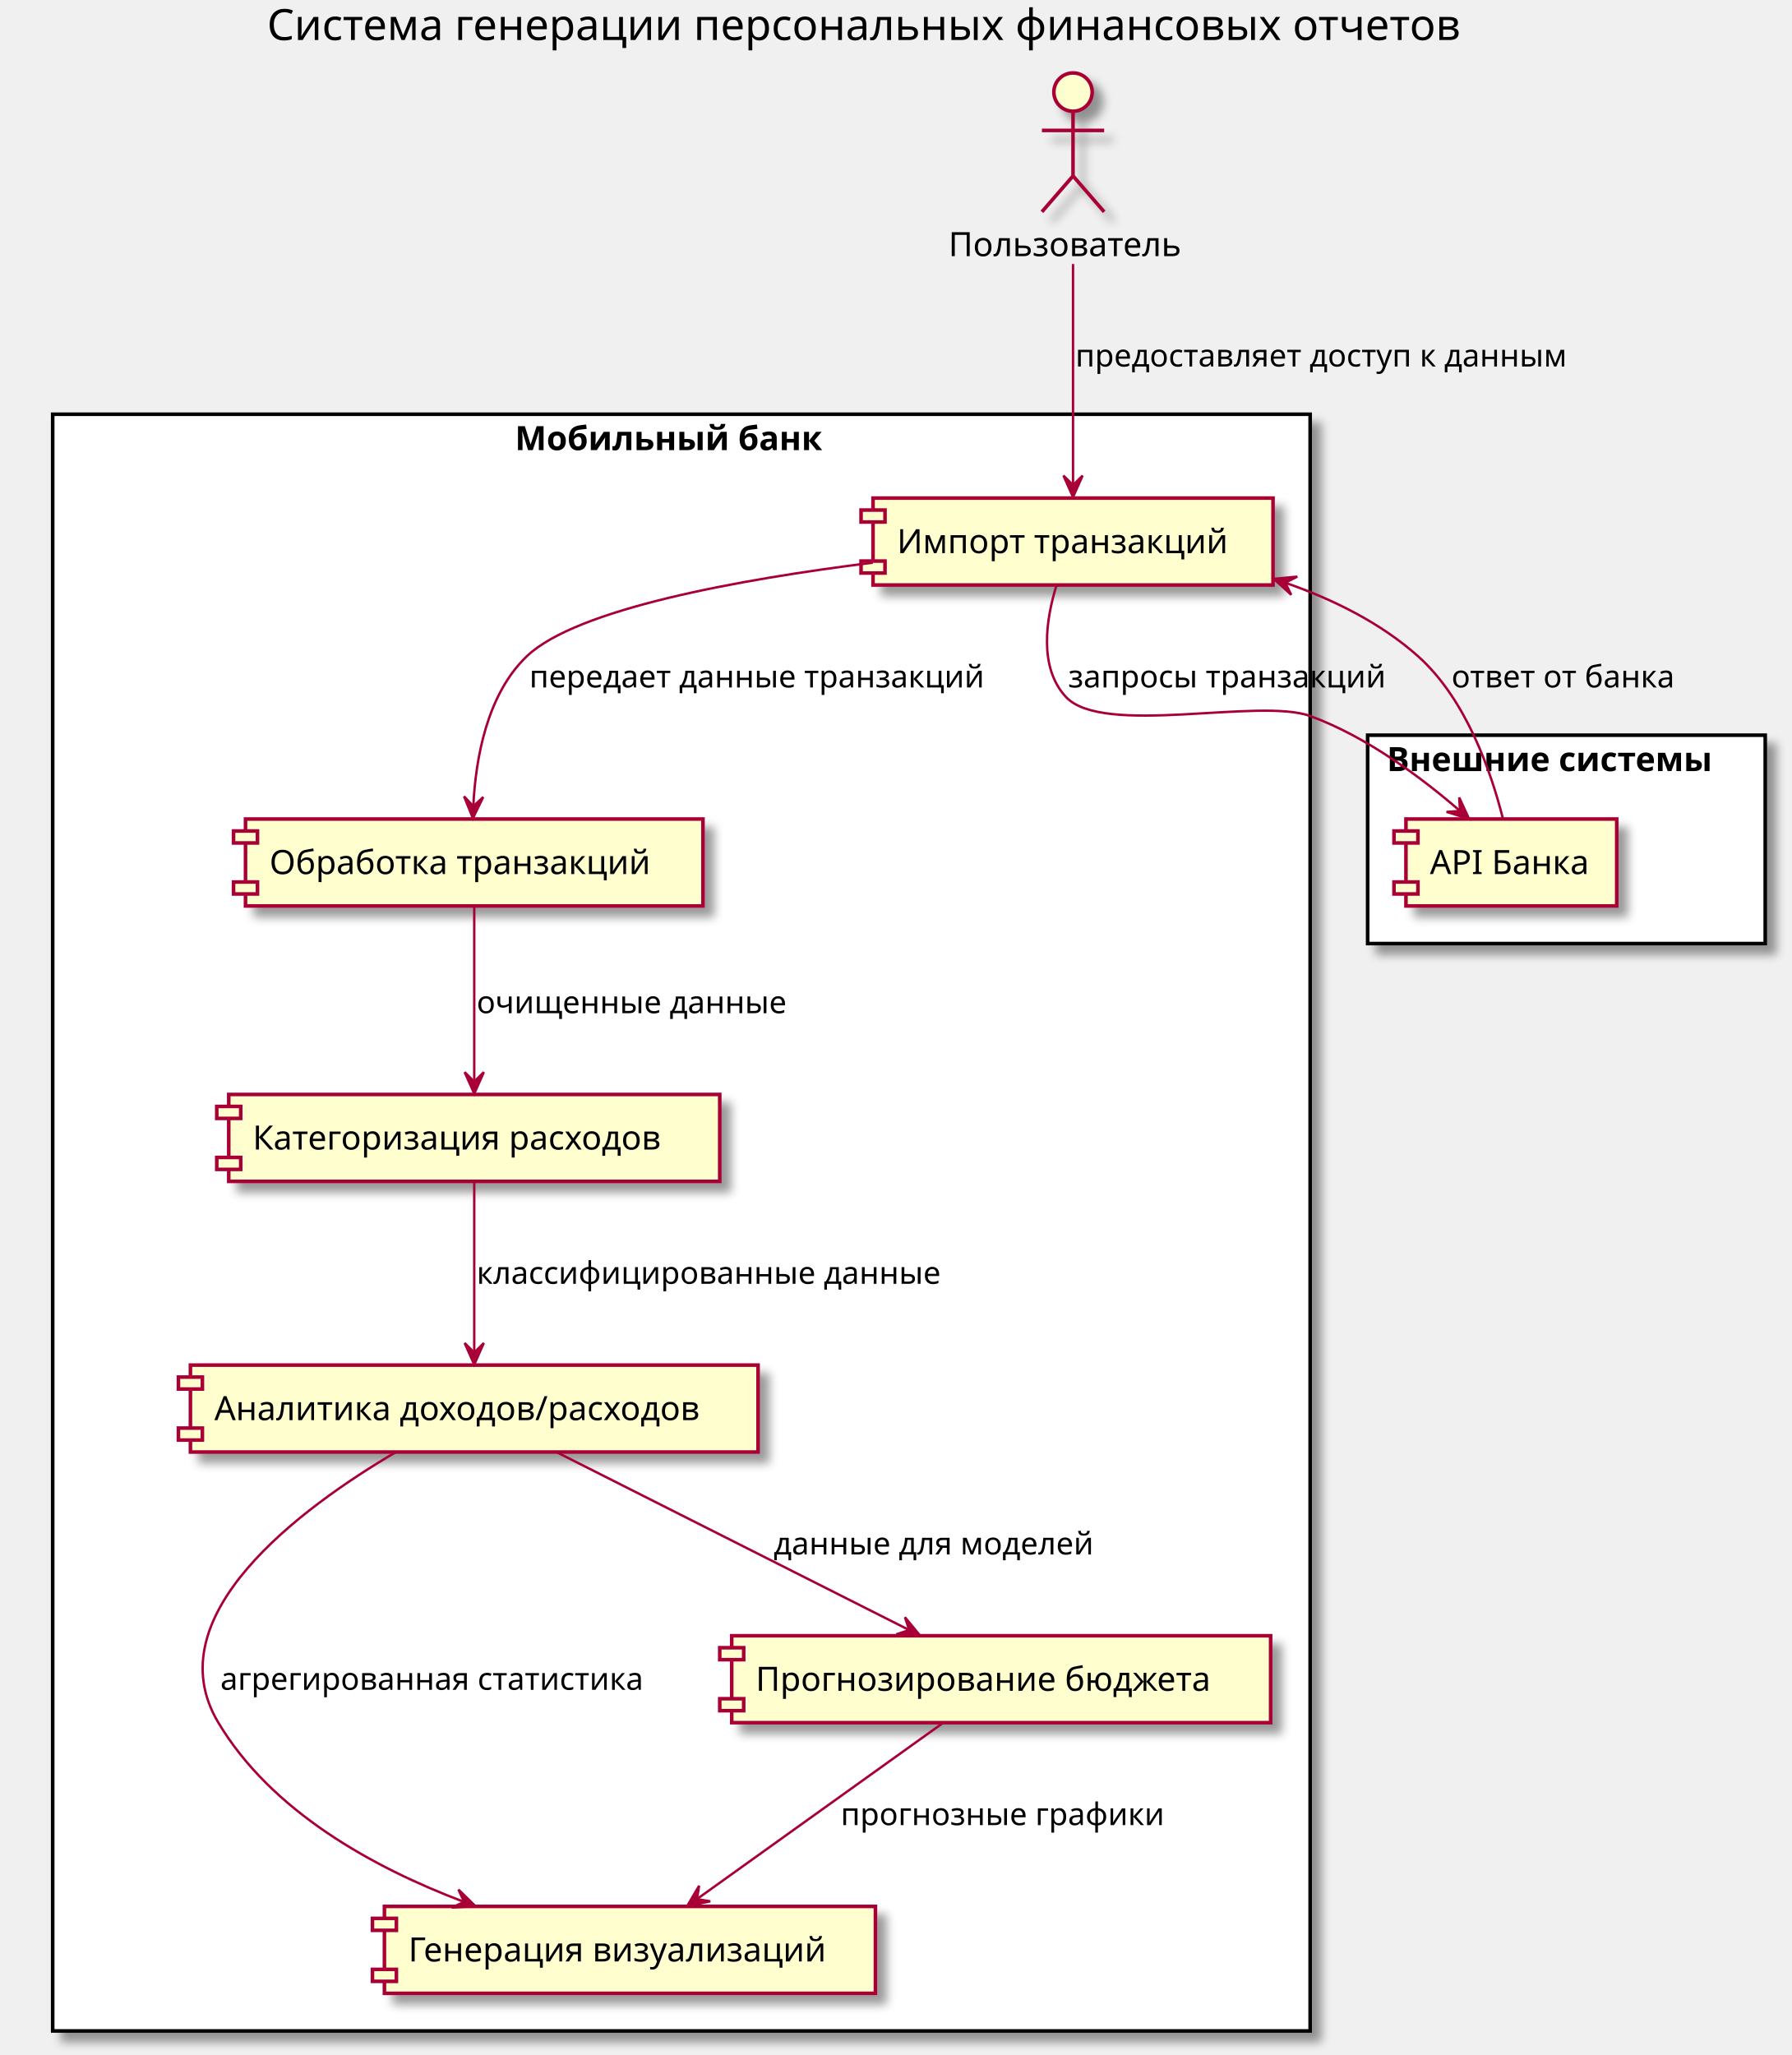
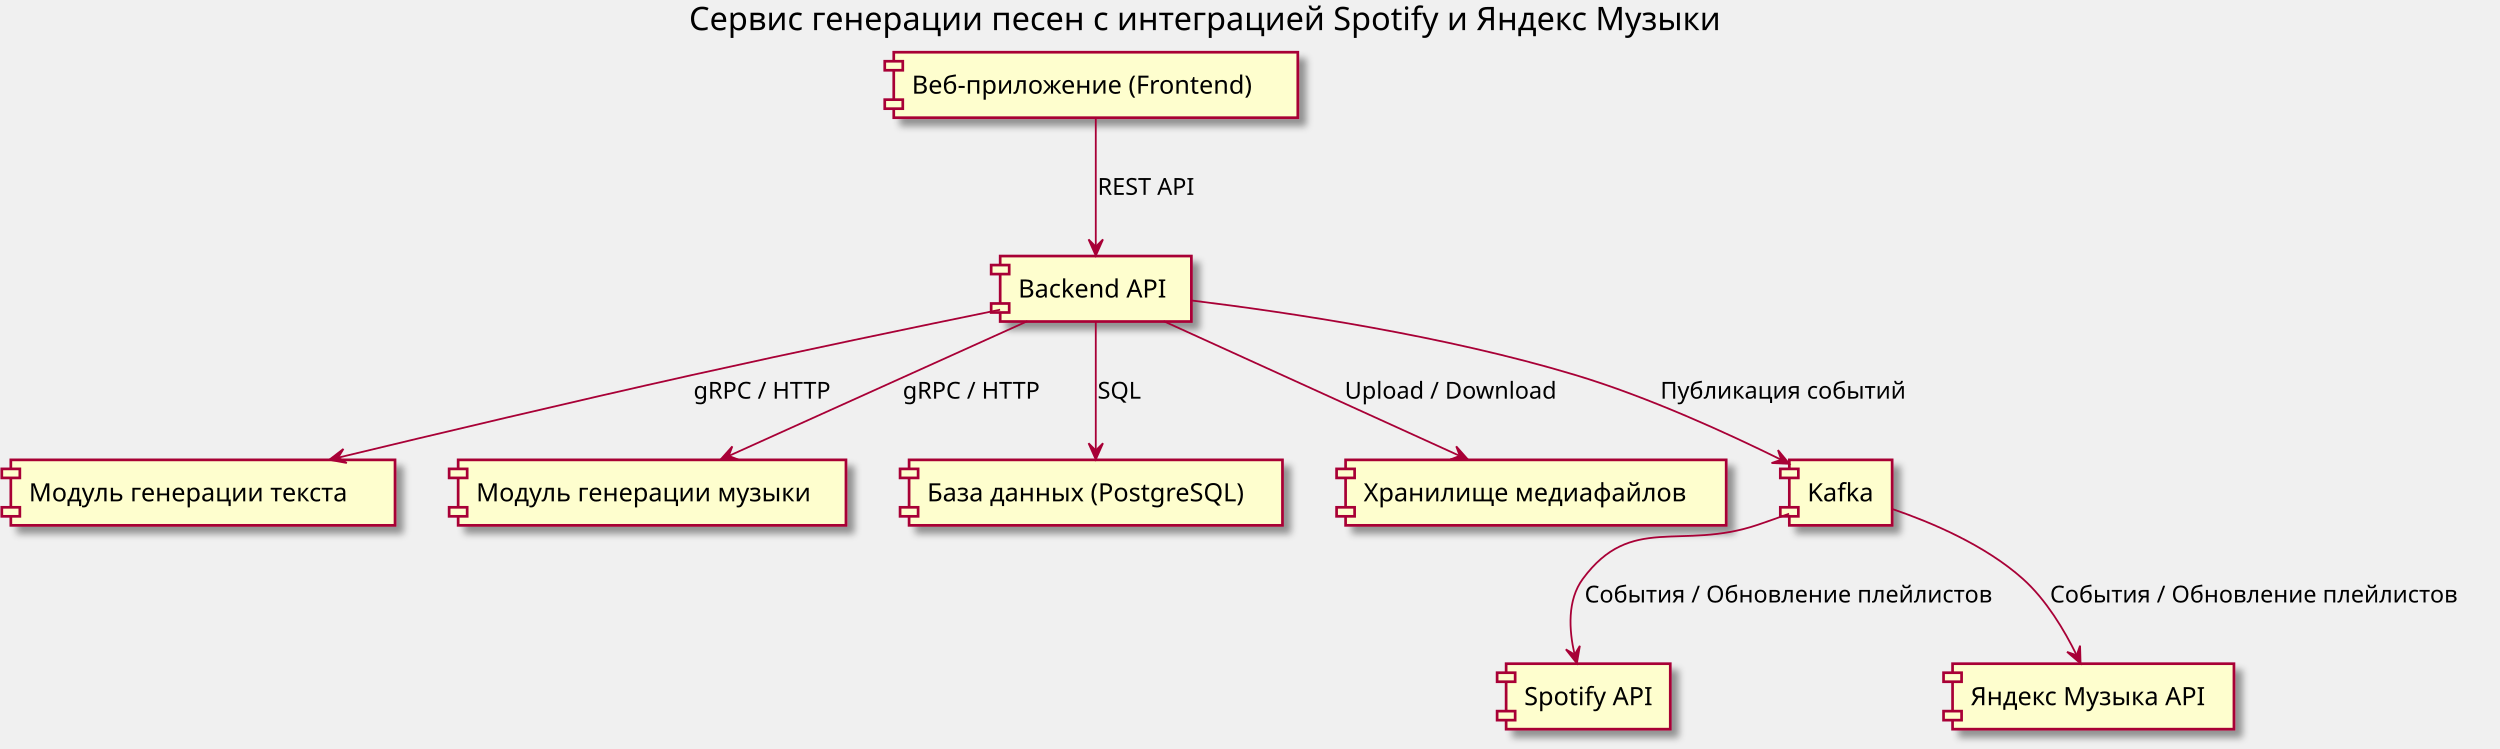
- <svg xmlns="http://www.w3.org/2000/svg" contentScriptType="application/ecmascript" contentStyleType="text/css" height="858px" preserveAspectRatio="none" style="width:748px;height:858px;" version="1.1" viewBox="0 0 748 858" width="748px" zoomAndPan="magnify">
+ <svg xmlns="http://www.w3.org/2000/svg" contentScriptType="application/ecmascript" contentStyleType="text/css" height="415px" preserveAspectRatio="none" style="width:1386px;height:415px;" version="1.1" viewBox="0 0 1386 415" width="1386px" zoomAndPan="magnify">
  <defs>
-     <filter height="300%" id="f1dbh5u9dgqzf4" width="300%" x="-1" y="-1">
+     <filter height="300%" id="f3m58dxuvqc4t" width="300%" x="-1" y="-1">
      <feGaussianBlur result="blurOut" stdDeviation="2.0" />
      <feColorMatrix in="blurOut" result="blurOut2" type="matrix" values="0 0 0 0 0 0 0 0 0 0 0 0 0 0 0 0 0 0 .4 0" />
      <feOffset dx="4.0" dy="4.0" in="blurOut2" result="blurOut3" />
      <feBlend in="SourceGraphic" in2="blurOut3" mode="normal" />
    </filter>
  </defs>
  <g>
-     <text fill="#000000" font-family="sans-serif" font-size="18" lengthAdjust="spacingAndGlyphs" textLength="548" x="111.5" y="16.708">Система генерации персональных финансовых отчетов</text>
-     <rect fill="#FFFFFF" filter="url(#f1dbh5u9dgqzf4)" height="675" style="stroke: #000000; stroke-width: 1.5;" width="525" x="22" y="172.953" />
-     <text fill="#000000" font-family="sans-serif" font-size="14" font-weight="bold" lengthAdjust="spacingAndGlyphs" textLength="139" x="215" y="187.948">Мобильный банк</text>
-     <rect fill="#FFFFFF" filter="url(#f1dbh5u9dgqzf4)" height="87" style="stroke: #000000; stroke-width: 1.5;" width="166" x="571" y="306.953" />
-     <text fill="#000000" font-family="sans-serif" font-size="14" font-weight="bold" lengthAdjust="spacingAndGlyphs" textLength="150" x="579" y="321.948">Внешние системы</text>
-     <rect fill="#FEFECE" filter="url(#f1dbh5u9dgqzf4)" height="36.297" style="stroke: #A80036; stroke-width: 1.5;" width="167" x="364.5" y="207.953" />
-     <rect fill="#FEFECE" height="5" style="stroke: #A80036; stroke-width: 1.5;" width="10" x="359.5" y="212.953" />
-     <rect fill="#FEFECE" height="5" style="stroke: #A80036; stroke-width: 1.5;" width="10" x="359.5" y="234.25" />
-     <text fill="#000000" font-family="sans-serif" font-size="14" lengthAdjust="spacingAndGlyphs" textLength="147" x="374.5" y="230.948">Импорт транзакций</text>
-     <rect fill="#FEFECE" filter="url(#f1dbh5u9dgqzf4)" height="36.297" style="stroke: #A80036; stroke-width: 1.5;" width="191" x="102.5" y="341.953" />
-     <rect fill="#FEFECE" height="5" style="stroke: #A80036; stroke-width: 1.5;" width="10" x="97.5" y="346.953" />
-     <rect fill="#FEFECE" height="5" style="stroke: #A80036; stroke-width: 1.5;" width="10" x="97.5" y="368.25" />
-     <text fill="#000000" font-family="sans-serif" font-size="14" lengthAdjust="spacingAndGlyphs" textLength="171" x="112.5" y="364.948">Обработка транзакций</text>
-     <rect fill="#FEFECE" filter="url(#f1dbh5u9dgqzf4)" height="36.297" style="stroke: #A80036; stroke-width: 1.5;" width="205" x="95.5" y="456.953" />
-     <rect fill="#FEFECE" height="5" style="stroke: #A80036; stroke-width: 1.5;" width="10" x="90.5" y="461.953" />
-     <rect fill="#FEFECE" height="5" style="stroke: #A80036; stroke-width: 1.5;" width="10" x="90.5" y="483.25" />
-     <text fill="#000000" font-family="sans-serif" font-size="14" lengthAdjust="spacingAndGlyphs" textLength="185" x="105.5" y="479.948">Категоризация расходов</text>
-     <rect fill="#FEFECE" filter="url(#f1dbh5u9dgqzf4)" height="36.297" style="stroke: #A80036; stroke-width: 1.5;" width="237" x="79.5" y="569.953" />
-     <rect fill="#FEFECE" height="5" style="stroke: #A80036; stroke-width: 1.5;" width="10" x="74.5" y="574.953" />
-     <rect fill="#FEFECE" height="5" style="stroke: #A80036; stroke-width: 1.5;" width="10" x="74.5" y="596.25" />
-     <text fill="#000000" font-family="sans-serif" font-size="14" lengthAdjust="spacingAndGlyphs" textLength="217" x="89.5" y="592.948">Аналитика доходов/расходов</text>
-     <rect fill="#FEFECE" filter="url(#f1dbh5u9dgqzf4)" height="36.297" style="stroke: #A80036; stroke-width: 1.5;" width="205" x="160.5" y="795.953" />
-     <rect fill="#FEFECE" height="5" style="stroke: #A80036; stroke-width: 1.5;" width="10" x="155.5" y="800.953" />
-     <rect fill="#FEFECE" height="5" style="stroke: #A80036; stroke-width: 1.5;" width="10" x="155.5" y="822.25" />
-     <text fill="#000000" font-family="sans-serif" font-size="14" lengthAdjust="spacingAndGlyphs" textLength="185" x="170.5" y="818.948">Генерация визуализаций</text>
-     <rect fill="#FEFECE" filter="url(#f1dbh5u9dgqzf4)" height="36.297" style="stroke: #A80036; stroke-width: 1.5;" width="225" x="305.5" y="682.953" />
-     <rect fill="#FEFECE" height="5" style="stroke: #A80036; stroke-width: 1.5;" width="10" x="300.5" y="687.953" />
-     <rect fill="#FEFECE" height="5" style="stroke: #A80036; stroke-width: 1.5;" width="10" x="300.5" y="709.25" />
-     <text fill="#000000" font-family="sans-serif" font-size="14" lengthAdjust="spacingAndGlyphs" textLength="205" x="315.5" y="705.948">Прогнозирование бюджета</text>
-     <rect fill="#FEFECE" filter="url(#f1dbh5u9dgqzf4)" height="36.297" style="stroke: #A80036; stroke-width: 1.5;" width="88" x="587" y="341.953" />
-     <rect fill="#FEFECE" height="5" style="stroke: #A80036; stroke-width: 1.5;" width="10" x="582" y="346.953" />
-     <rect fill="#FEFECE" height="5" style="stroke: #A80036; stroke-width: 1.5;" width="10" x="582" y="368.25" />
-     <text fill="#000000" font-family="sans-serif" font-size="14" lengthAdjust="spacingAndGlyphs" textLength="68" x="597" y="364.948">API Банка</text>
-     <ellipse cx="448" cy="38.453" fill="#FEFECE" filter="url(#f1dbh5u9dgqzf4)" rx="8" ry="8" style="stroke: #A80036; stroke-width: 1.5;" />
-     <path d="M448,46.453 L448,73.453 M435,54.453 L461,54.453 M448,73.453 L435,88.453 M448,73.453 L461,88.453 " fill="none" filter="url(#f1dbh5u9dgqzf4)" style="stroke: #A80036; stroke-width: 1.5;" />
-     <text fill="#000000" font-family="sans-serif" font-size="14" lengthAdjust="spacingAndGlyphs" textLength="104" x="396" y="106.948">Пользователь</text>
-     <path d="M448,110.243 C448,139.503 448,178.223 448,202.353 " fill="none" id="User-&gt;Import" style="stroke: #A80036; stroke-width: 1.0;" />
-     <polygon fill="#A80036" points="448,207.563,452,198.563,448,202.563,444,198.563,448,207.563" style="stroke: #A80036; stroke-width: 1.0;" />
-     <text fill="#000000" font-family="sans-serif" font-size="13" lengthAdjust="spacingAndGlyphs" textLength="229" x="449" y="153.02">предоставляет доступ к данным</text>
-     <path d="M364.4,234.923 C308.19,241.963 240.72,254.243 220,273.953 C203.14,289.993 198.57,317.123 197.62,336.423 " fill="none" id="Import-&gt;Processing" style="stroke: #A80036; stroke-width: 1.0;" />
-     <polygon fill="#A80036" points="197.44,341.633,201.746,332.776,197.611,336.636,193.751,332.501,197.44,341.633" style="stroke: #A80036; stroke-width: 1.0;" />
-     <text fill="#000000" font-family="sans-serif" font-size="13" lengthAdjust="spacingAndGlyphs" textLength="208" x="221" y="287.02">передает данные транзакций</text>
-     <path d="M198,378.113 C198,397.693 198,429.783 198,451.383 " fill="none" id="Processing-&gt;Categorization" style="stroke: #A80036; stroke-width: 1.0;" />
-     <polygon fill="#A80036" points="198,456.633,202,447.633,198,451.633,194,447.633,198,456.633" style="stroke: #A80036; stroke-width: 1.0;" />
-     <text fill="#000000" font-family="sans-serif" font-size="13" lengthAdjust="spacingAndGlyphs" textLength="134" x="199" y="423.02">очищенные данные</text>
-     <path d="M198,493.293 C198,512.523 198,543.583 198,564.613 " fill="none" id="Categorization-&gt;Analytics" style="stroke: #A80036; stroke-width: 1.0;" />
-     <polygon fill="#A80036" points="198,569.733,202,560.733,198,564.733,194,560.733,198,569.733" style="stroke: #A80036; stroke-width: 1.0;" />
-     <text fill="#000000" font-family="sans-serif" font-size="13" lengthAdjust="spacingAndGlyphs" textLength="204" x="199" y="536.02">классифицированные данные</text>
-     <path d="M165.49,606.143 C125.17,629.853 64.76,674.703 91,718.953 C113.18,756.353 156.06,779.833 193.46,793.973 " fill="none" id="Analytics-&gt;Visualization" style="stroke: #A80036; stroke-width: 1.0;" />
-     <polygon fill="#A80036" points="198.46,795.823,191.412,788.943,193.772,794.085,188.631,796.444,198.46,795.823" style="stroke: #A80036; stroke-width: 1.0;" />
-     <text fill="#000000" font-family="sans-serif" font-size="13" lengthAdjust="spacingAndGlyphs" textLength="195" x="92" y="705.52">агрегированная статистика</text>
-     <path d="M231.89,606.053 C271.7,626.143 337.59,659.383 379.35,680.453 " fill="none" id="Analytics-&gt;Forecasting" style="stroke: #A80036; stroke-width: 1.0;" />
-     <polygon fill="#A80036" points="384.07,682.833,377.829,675.215,379.604,680.586,374.233,682.361,384.07,682.833" style="stroke: #A80036; stroke-width: 1.0;" />
-     <text fill="#000000" font-family="sans-serif" font-size="13" lengthAdjust="spacingAndGlyphs" textLength="145" x="323" y="649.02">данные для моделей</text>
-     <path d="M394.12,719.053 C366.36,738.933 320.59,771.713 291.13,792.803 " fill="none" id="Forecasting-&gt;Visualization" style="stroke: #A80036; stroke-width: 1.0;" />
-     <polygon fill="#A80036" points="286.91,795.833,296.553,793.831,290.971,792.916,291.886,787.334,286.91,795.833" style="stroke: #A80036; stroke-width: 1.0;" />
-     <text fill="#000000" font-family="sans-serif" font-size="13" lengthAdjust="spacingAndGlyphs" textLength="142" x="351" y="762.02">прогнозные графики</text>
-     <path d="M441.15,244.193 C436.69,258.573 433.6,278.623 445,290.953 C460.44,307.643 525.64,291.173 547,298.953 C570.6,307.543 593.53,324.713 609.45,338.483 " fill="none" id="Import-&gt;BankAPI" style="stroke: #A80036; stroke-width: 1.0;" />
-     <polygon fill="#A80036" points="613.35,341.903,609.228,332.959,609.593,338.603,603.948,338.969,613.35,341.903" style="stroke: #A80036; stroke-width: 1.0;" />
-     <text fill="#000000" font-family="sans-serif" font-size="13" lengthAdjust="spacingAndGlyphs" textLength="141" x="446" y="287.02">запросы транзакций</text>
-     <path d="M627.48,341.813 C622.67,322.673 612.24,291.993 592,273.953 C576.37,260.023 556.53,250.213 536.62,243.303 " fill="none" id="BankAPI-&gt;Import" style="stroke: #A80036; stroke-width: 1.0;" />
-     <polygon fill="#A80036" points="531.83,241.693,539.097,248.34,536.572,243.279,541.634,240.753,531.83,241.693" style="stroke: #A80036; stroke-width: 1.0;" />
-     <text fill="#000000" font-family="sans-serif" font-size="13" lengthAdjust="spacingAndGlyphs" textLength="107" x="606" y="287.02">ответ от банка</text>
+     <text fill="#000000" font-family="sans-serif" font-size="18" lengthAdjust="spacingAndGlyphs" textLength="630" x="382" y="16.708">Сервис генерации песен с интеграцией Spotify и Яндекс Музыки</text>
+     <rect fill="#FEFECE" filter="url(#f3m58dxuvqc4t)" height="36.297" style="stroke: #A80036; stroke-width: 1.5;" width="224" x="495.5" y="28.953" />
+     <rect fill="#FEFECE" height="5" style="stroke: #A80036; stroke-width: 1.5;" width="10" x="490.5" y="33.953" />
+     <rect fill="#FEFECE" height="5" style="stroke: #A80036; stroke-width: 1.5;" width="10" x="490.5" y="55.25" />
+     <text fill="#000000" font-family="sans-serif" font-size="14" lengthAdjust="spacingAndGlyphs" textLength="204" x="505.5" y="51.948">Веб-приложение (Frontend)</text>
+     <rect fill="#FEFECE" filter="url(#f3m58dxuvqc4t)" height="36.297" style="stroke: #A80036; stroke-width: 1.5;" width="106" x="554.5" y="141.953" />
+     <rect fill="#FEFECE" height="5" style="stroke: #A80036; stroke-width: 1.5;" width="10" x="549.5" y="146.953" />
+     <rect fill="#FEFECE" height="5" style="stroke: #A80036; stroke-width: 1.5;" width="10" x="549.5" y="168.25" />
+     <text fill="#000000" font-family="sans-serif" font-size="14" lengthAdjust="spacingAndGlyphs" textLength="86" x="564.5" y="164.948">Backend API</text>
+     <rect fill="#FEFECE" filter="url(#f3m58dxuvqc4t)" height="36.297" style="stroke: #A80036; stroke-width: 1.5;" width="213" x="6" y="254.953" />
+     <rect fill="#FEFECE" height="5" style="stroke: #A80036; stroke-width: 1.5;" width="10" x="1" y="259.953" />
+     <rect fill="#FEFECE" height="5" style="stroke: #A80036; stroke-width: 1.5;" width="10" x="1" y="281.25" />
+     <text fill="#000000" font-family="sans-serif" font-size="14" lengthAdjust="spacingAndGlyphs" textLength="193" x="16" y="277.948">Модуль генерации текста</text>
+     <rect fill="#FEFECE" filter="url(#f3m58dxuvqc4t)" height="36.297" style="stroke: #A80036; stroke-width: 1.5;" width="215" x="254" y="254.953" />
+     <rect fill="#FEFECE" height="5" style="stroke: #A80036; stroke-width: 1.5;" width="10" x="249" y="259.953" />
+     <rect fill="#FEFECE" height="5" style="stroke: #A80036; stroke-width: 1.5;" width="10" x="249" y="281.25" />
+     <text fill="#000000" font-family="sans-serif" font-size="14" lengthAdjust="spacingAndGlyphs" textLength="195" x="264" y="277.948">Модуль генерации музыки</text>
+     <rect fill="#FEFECE" filter="url(#f3m58dxuvqc4t)" height="36.297" style="stroke: #A80036; stroke-width: 1.5;" width="207" x="504" y="254.953" />
+     <rect fill="#FEFECE" height="5" style="stroke: #A80036; stroke-width: 1.5;" width="10" x="499" y="259.953" />
+     <rect fill="#FEFECE" height="5" style="stroke: #A80036; stroke-width: 1.5;" width="10" x="499" y="281.25" />
+     <text fill="#000000" font-family="sans-serif" font-size="14" lengthAdjust="spacingAndGlyphs" textLength="187" x="514" y="277.948">База данных (PostgreSQL)</text>
+     <rect fill="#FEFECE" filter="url(#f3m58dxuvqc4t)" height="36.297" style="stroke: #A80036; stroke-width: 1.5;" width="211" x="746" y="254.953" />
+     <rect fill="#FEFECE" height="5" style="stroke: #A80036; stroke-width: 1.5;" width="10" x="741" y="259.953" />
+     <rect fill="#FEFECE" height="5" style="stroke: #A80036; stroke-width: 1.5;" width="10" x="741" y="281.25" />
+     <text fill="#000000" font-family="sans-serif" font-size="14" lengthAdjust="spacingAndGlyphs" textLength="191" x="756" y="277.948">Хранилище медиафайлов</text>
+     <rect fill="#FEFECE" filter="url(#f3m58dxuvqc4t)" height="36.297" style="stroke: #A80036; stroke-width: 1.5;" width="57" x="992" y="254.953" />
+     <rect fill="#FEFECE" height="5" style="stroke: #A80036; stroke-width: 1.5;" width="10" x="987" y="259.953" />
+     <rect fill="#FEFECE" height="5" style="stroke: #A80036; stroke-width: 1.5;" width="10" x="987" y="281.25" />
+     <text fill="#000000" font-family="sans-serif" font-size="14" lengthAdjust="spacingAndGlyphs" textLength="37" x="1002" y="277.948">Kafka</text>
+     <rect fill="#FEFECE" filter="url(#f3m58dxuvqc4t)" height="36.297" style="stroke: #A80036; stroke-width: 1.5;" width="91" x="835" y="367.953" />
+     <rect fill="#FEFECE" height="5" style="stroke: #A80036; stroke-width: 1.5;" width="10" x="830" y="372.953" />
+     <rect fill="#FEFECE" height="5" style="stroke: #A80036; stroke-width: 1.5;" width="10" x="830" y="394.25" />
+     <text fill="#000000" font-family="sans-serif" font-size="14" lengthAdjust="spacingAndGlyphs" textLength="71" x="845" y="390.948">Spotify API</text>
+     <rect fill="#FEFECE" filter="url(#f3m58dxuvqc4t)" height="36.297" style="stroke: #A80036; stroke-width: 1.5;" width="156" x="1082.5" y="367.953" />
+     <rect fill="#FEFECE" height="5" style="stroke: #A80036; stroke-width: 1.5;" width="10" x="1077.5" y="372.953" />
+     <rect fill="#FEFECE" height="5" style="stroke: #A80036; stroke-width: 1.5;" width="10" x="1077.5" y="394.25" />
+     <text fill="#000000" font-family="sans-serif" font-size="14" lengthAdjust="spacingAndGlyphs" textLength="136" x="1092.5" y="390.948">Яндекс Музыка API</text>
+     <path d="M607.5,65.293 C607.5,84.523 607.5,115.583 607.5,136.613 " fill="none" id="FE-&gt;API" style="stroke: #A80036; stroke-width: 1.0;" />
+     <polygon fill="#A80036" points="607.5,141.733,611.5,132.733,607.5,136.733,603.5,132.733,607.5,141.733" style="stroke: #A80036; stroke-width: 1.0;" />
+     <text fill="#000000" font-family="sans-serif" font-size="13" lengthAdjust="spacingAndGlyphs" textLength="56" x="608.5" y="108.02">REST API</text>
+     <path d="M554.47,171.693 C509.03,180.983 441.87,194.943 383.5,207.953 C317.09,222.763 241.78,240.633 187.44,253.723 " fill="none" id="API-&gt;LyricsGen" style="stroke: #A80036; stroke-width: 1.0;" />
+     <polygon fill="#A80036" points="182.58,254.893,192.267,256.671,187.441,253.721,190.391,248.894,182.58,254.893" style="stroke: #A80036; stroke-width: 1.0;" />
+     <text fill="#000000" font-family="sans-serif" font-size="13" lengthAdjust="spacingAndGlyphs" textLength="77" x="384.5" y="221.02">gRPC / HTTP</text>
+     <path d="M569.6,178.053 C524.91,198.223 450.81,231.653 404.15,252.713 " fill="none" id="API-&gt;MusicGen" style="stroke: #A80036; stroke-width: 1.0;" />
+     <polygon fill="#A80036" points="399.44,254.833,409.289,254.776,403.997,252.776,405.997,247.484,399.44,254.833" style="stroke: #A80036; stroke-width: 1.0;" />
+     <text fill="#000000" font-family="sans-serif" font-size="13" lengthAdjust="spacingAndGlyphs" textLength="77" x="500.5" y="221.02">gRPC / HTTP</text>
+     <path d="M607.5,178.293 C607.5,197.523 607.5,228.583 607.5,249.613 " fill="none" id="API-&gt;DB" style="stroke: #A80036; stroke-width: 1.0;" />
+     <polygon fill="#A80036" points="607.5,254.733,611.5,245.733,607.5,249.733,603.5,245.733,607.5,254.733" style="stroke: #A80036; stroke-width: 1.0;" />
+     <text fill="#000000" font-family="sans-serif" font-size="13" lengthAdjust="spacingAndGlyphs" textLength="26" x="608.5" y="221.02">SQL</text>
+     <path d="M645.09,178.053 C689.42,198.223 762.91,231.653 809.2,252.713 " fill="none" id="API-&gt;MediaStore" style="stroke: #A80036; stroke-width: 1.0;" />
+     <polygon fill="#A80036" points="813.87,254.833,807.341,247.46,809.321,252.759,804.022,254.739,813.87,254.833" style="stroke: #A80036; stroke-width: 1.0;" />
+     <text fill="#000000" font-family="sans-serif" font-size="13" lengthAdjust="spacingAndGlyphs" textLength="119" x="745.5" y="221.02">Upload / Download</text>
+     <path d="M660.59,166.593 C714.91,173.233 801.32,186.193 873.5,207.953 C913.98,220.153 958.16,240.403 987.41,254.853 " fill="none" id="API-&gt;Kafka" style="stroke: #A80036; stroke-width: 1.0;" />
+     <polygon fill="#A80036" points="991.98,257.123,985.709,249.529,987.505,254.893,982.141,256.688,991.98,257.123" style="stroke: #A80036; stroke-width: 1.0;" />
+     <text fill="#000000" font-family="sans-serif" font-size="13" lengthAdjust="spacingAndGlyphs" textLength="143" x="920.5" y="221.02">Публикация событий</text>
+     <path d="M991.88,284.803 C986.14,286.903 980.14,289.043 974.5,290.953 C931.76,305.443 904.28,284.633 877.5,320.953 C868.82,332.733 869.85,349.303 872.9,362.633 " fill="none" id="Kafka-&gt;Spotify" style="stroke: #A80036; stroke-width: 1.0;" />
+     <polygon fill="#A80036" points="874.21,367.753,875.874,358.046,872.981,362.907,868.12,360.013,874.21,367.753" style="stroke: #A80036; stroke-width: 1.0;" />
+     <text fill="#000000" font-family="sans-serif" font-size="13" lengthAdjust="spacingAndGlyphs" textLength="238" x="878.5" y="334.02">События / Обновление плейлистов</text>
+     <path d="M1049.21,282.253 C1070.97,289.663 1100.59,302.263 1121.5,320.953 C1134.46,332.543 1144.51,349.463 1151.17,362.993 " fill="none" id="Kafka-&gt;YandexMusic" style="stroke: #A80036; stroke-width: 1.0;" />
+     <polygon fill="#A80036" points="1153.46,367.813,1153.189,357.968,1151.304,363.302,1145.97,361.417,1153.46,367.813" style="stroke: #A80036; stroke-width: 1.0;" />
+     <text fill="#000000" font-family="sans-serif" font-size="13" lengthAdjust="spacingAndGlyphs" textLength="238" x="1136.5" y="334.02">События / Обновление плейлистов</text>
  </g>
</svg>
